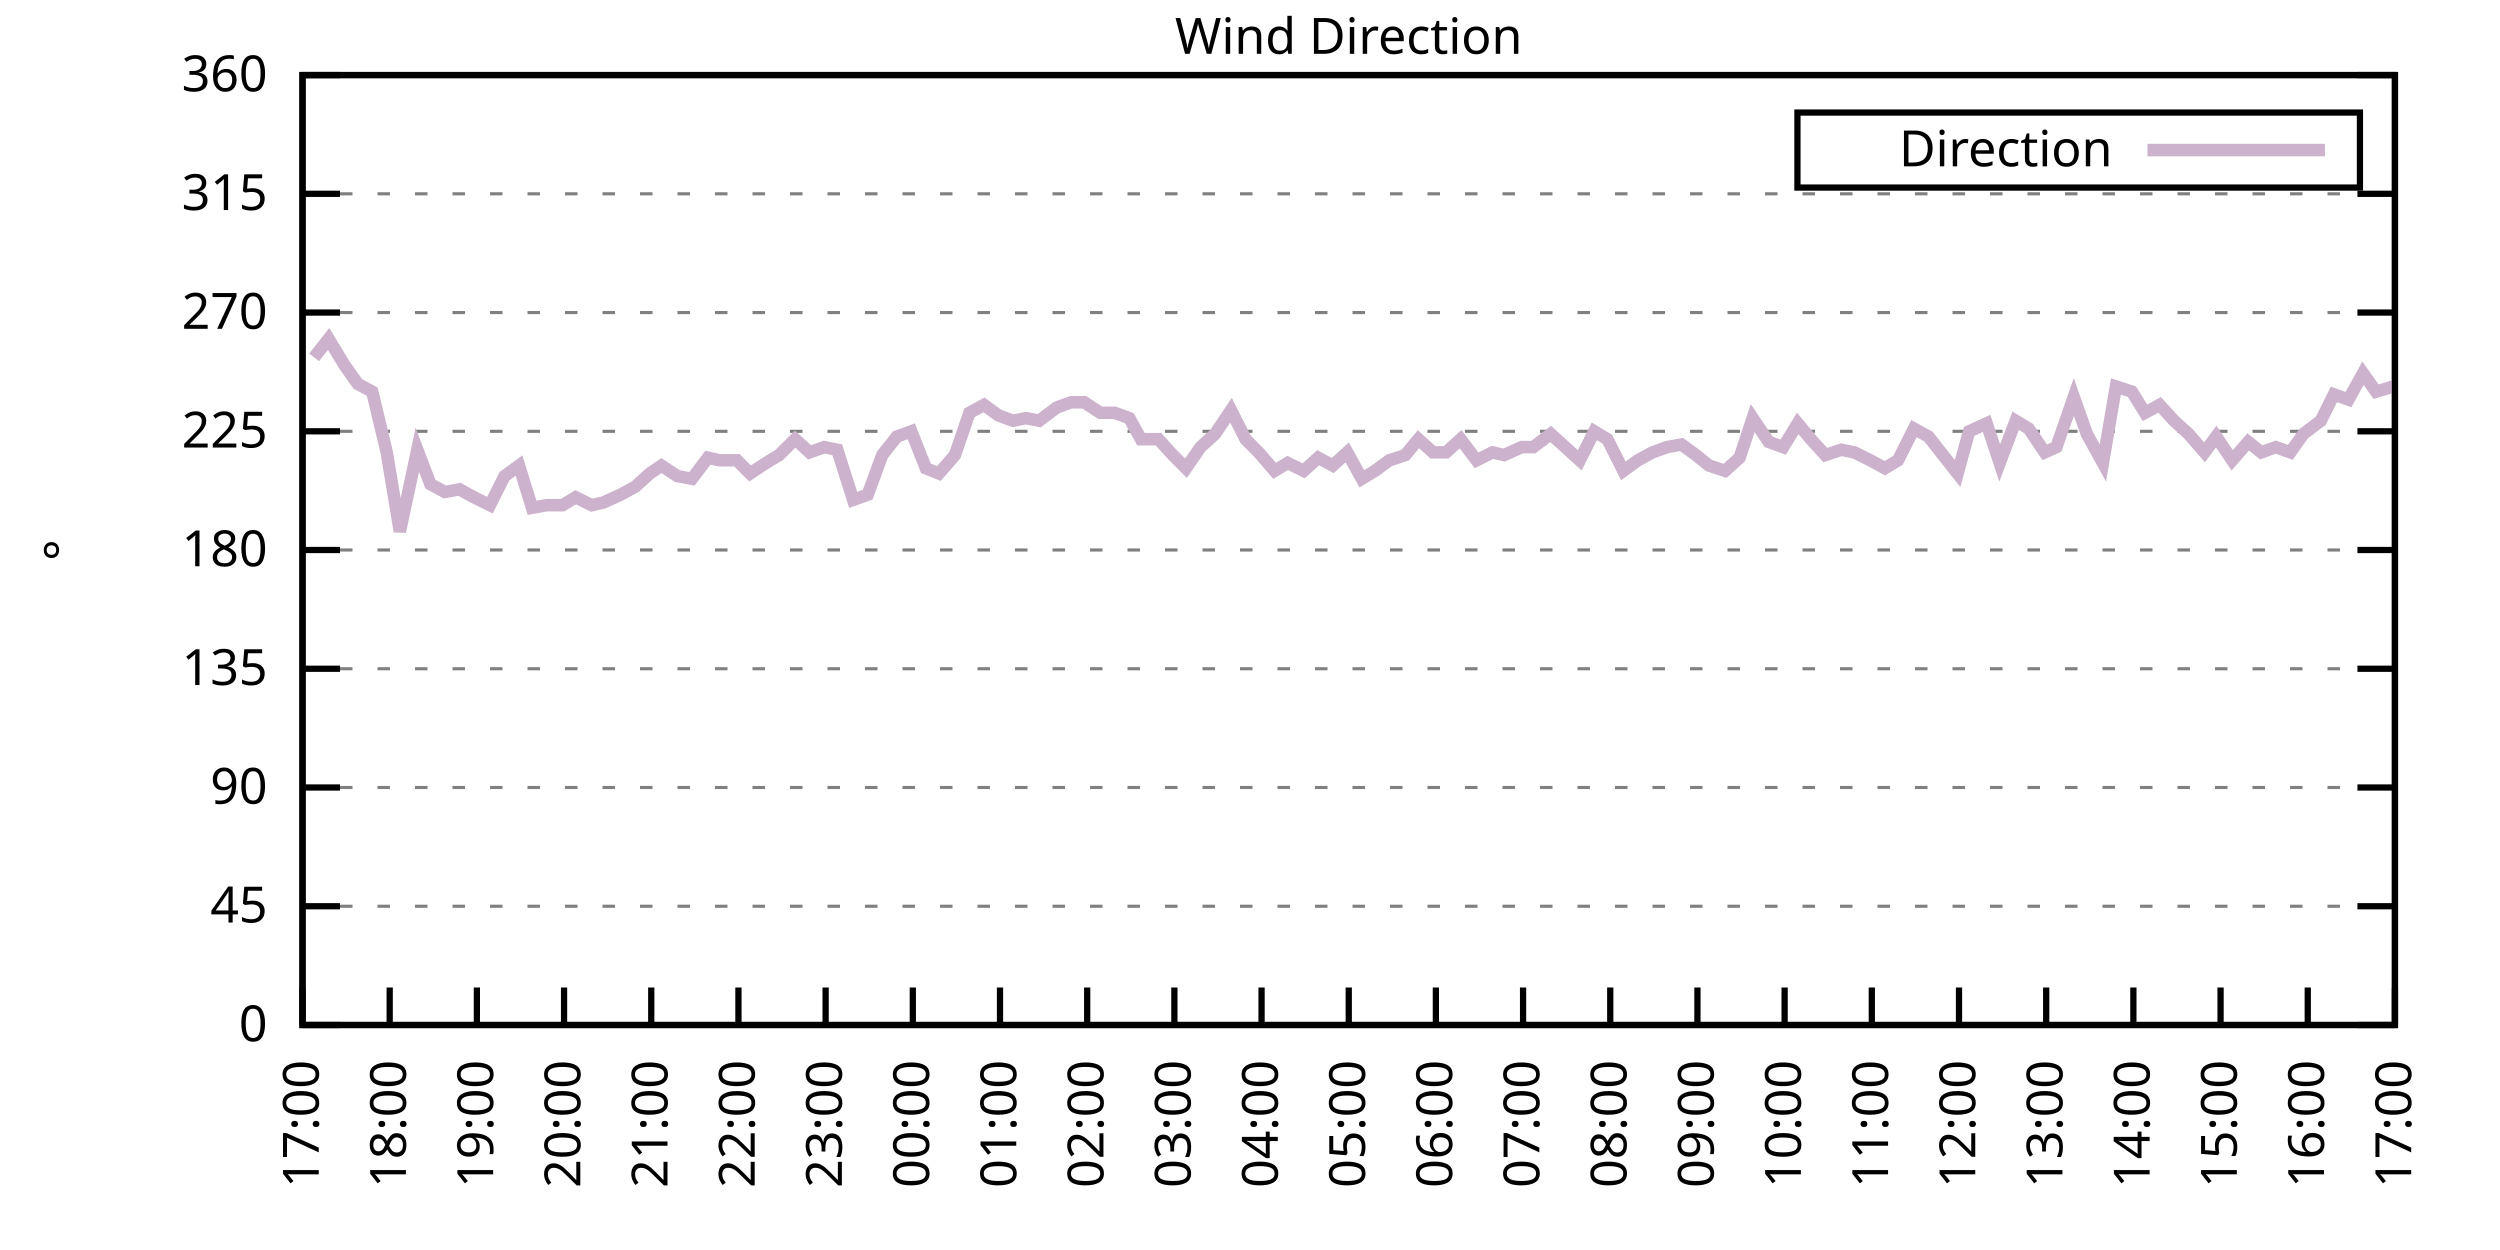
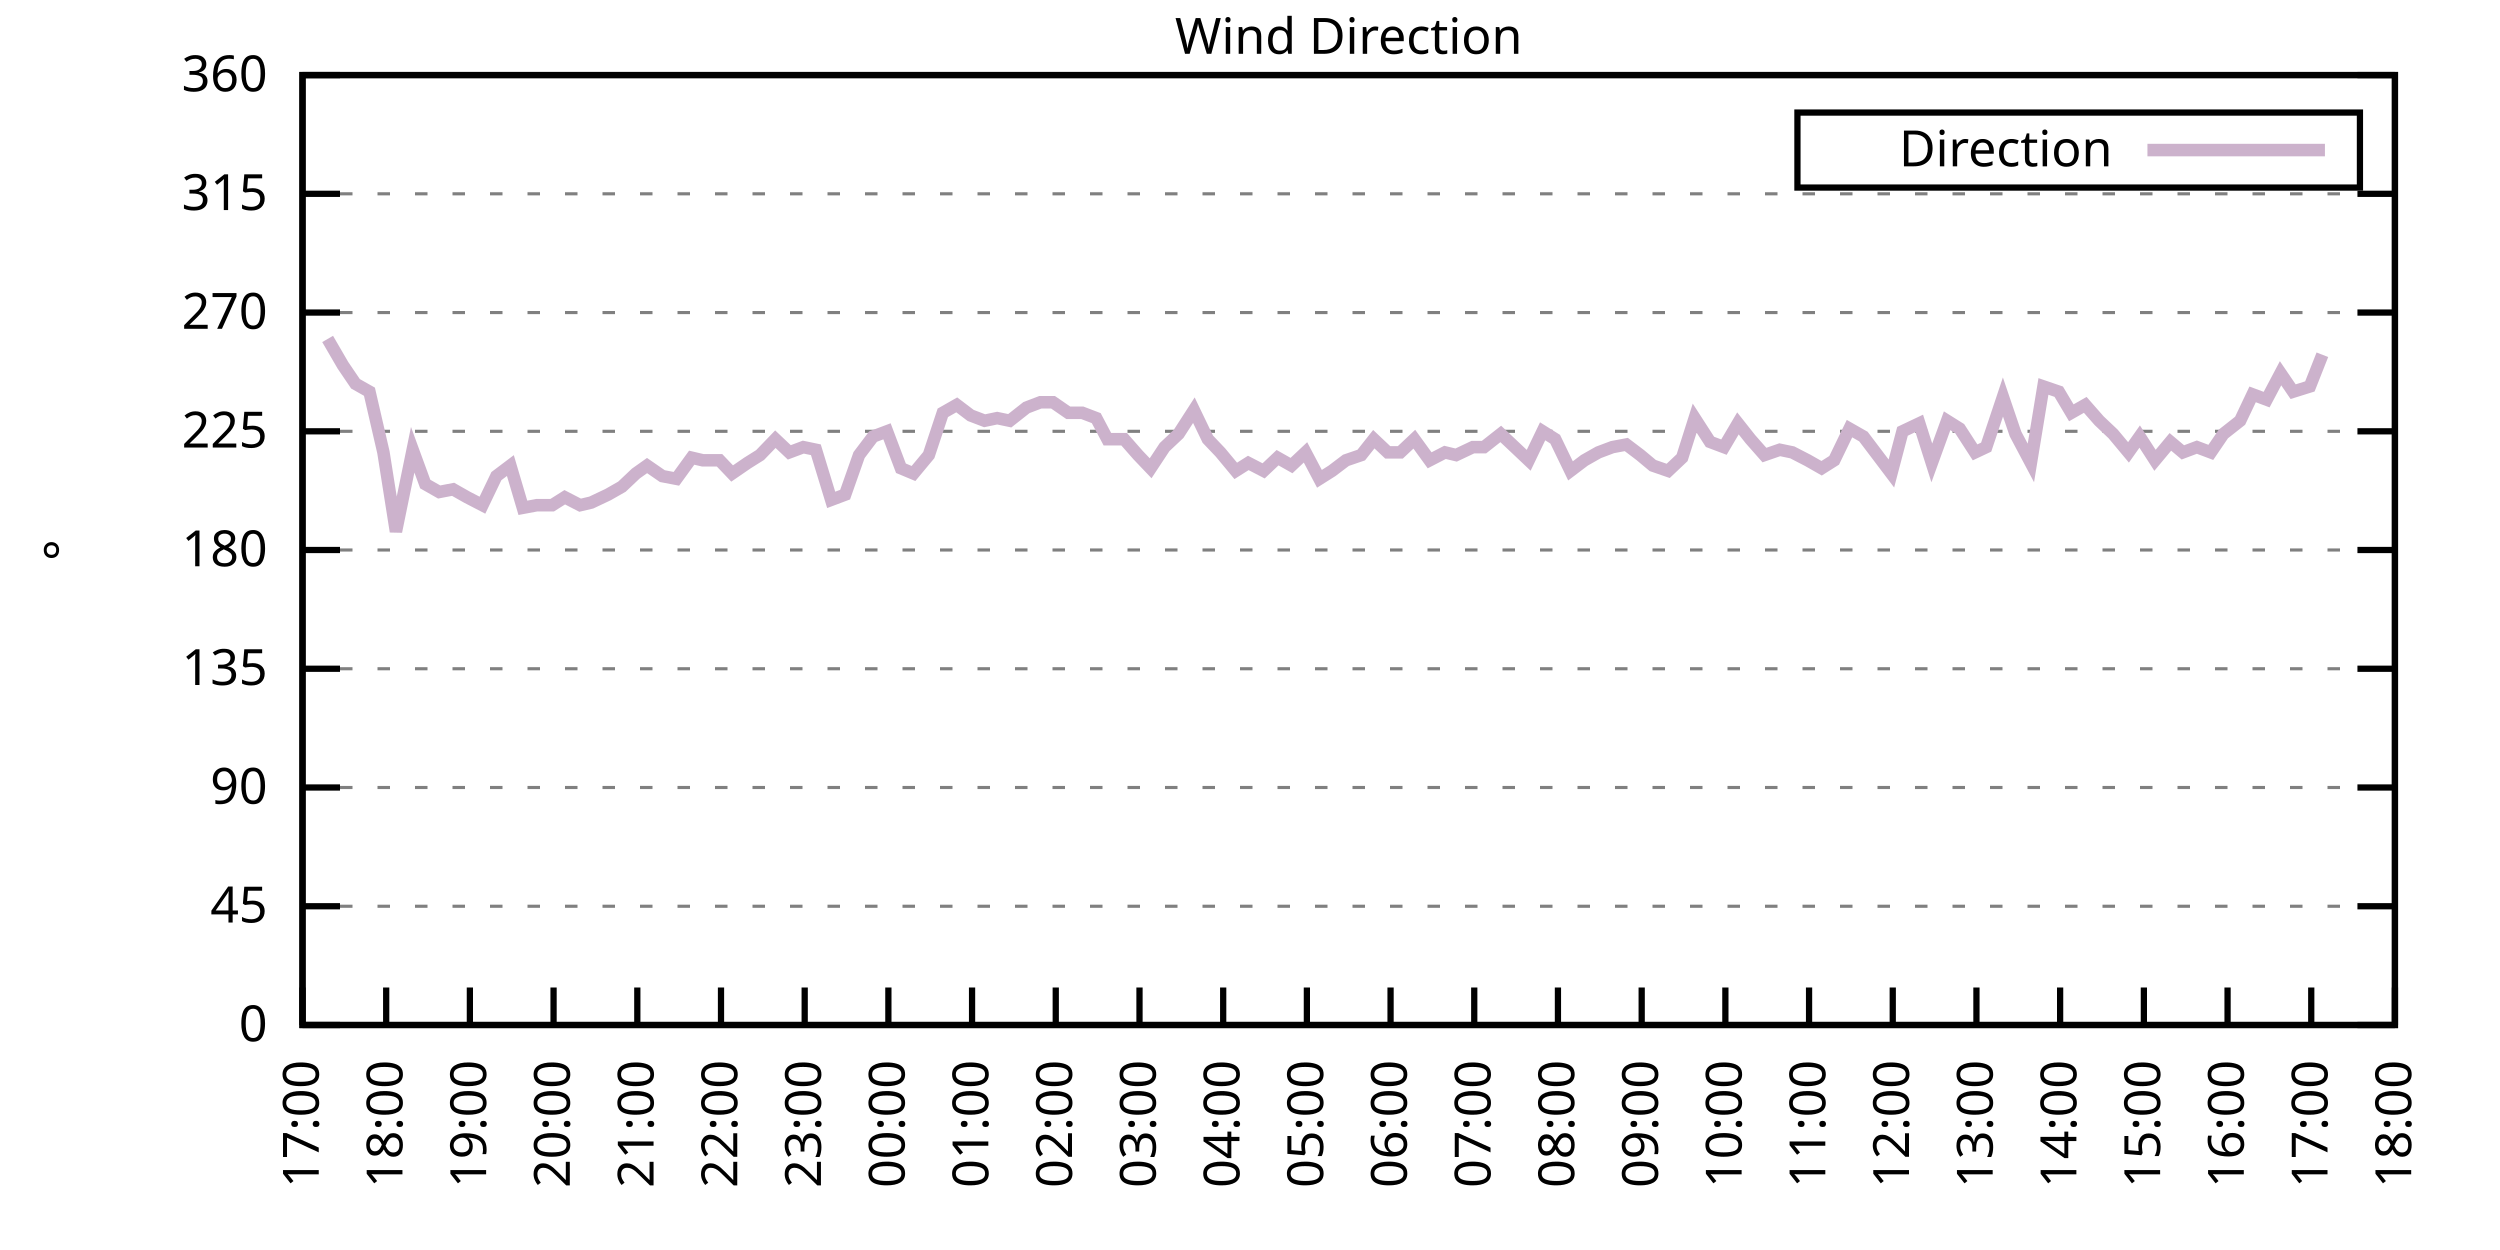
<svg xmlns="http://www.w3.org/2000/svg" xmlns:xlink="http://www.w3.org/1999/xlink" width="400" height="200" viewBox="0 0 400 200">
  <g id="gnuplot_canvas">
    <rect x="0" y="0" width="400" height="200" fill="none" />
    <defs>
      <circle id="gpDot" r="0.5" stroke-width="0.5" stroke="currentColor" />
      <path id="gpPt0" stroke-width="0.333" stroke="currentColor" d="M-1,0 h2 M0,-1 v2" />
      <path id="gpPt1" stroke-width="0.333" stroke="currentColor" d="M-1,-1 L1,1 M1,-1 L-1,1" />
      <path id="gpPt2" stroke-width="0.333" stroke="currentColor" d="M-1,0 L1,0 M0,-1 L0,1 M-1,-1 L1,1 M-1,1 L1,-1" />
      <rect id="gpPt3" stroke-width="0.333" stroke="currentColor" x="-1" y="-1" width="2" height="2" />
      <rect id="gpPt4" stroke-width="0.333" stroke="currentColor" fill="currentColor" x="-1" y="-1" width="2" height="2" />
      <circle id="gpPt5" stroke-width="0.333" stroke="currentColor" cx="0" cy="0" r="1" />
      <use xlink:href="#gpPt5" id="gpPt6" fill="currentColor" stroke="none" />
      <path id="gpPt7" stroke-width="0.333" stroke="currentColor" d="M0,-1.33 L-1.33,0.67 L1.33,0.67 z" />
      <use xlink:href="#gpPt7" id="gpPt8" fill="currentColor" stroke="none" />
      <use xlink:href="#gpPt7" id="gpPt9" stroke="currentColor" transform="rotate(180)" />
      <use xlink:href="#gpPt9" id="gpPt10" fill="currentColor" stroke="none" />
      <use xlink:href="#gpPt3" id="gpPt11" stroke="currentColor" transform="rotate(45)" />
      <use xlink:href="#gpPt11" id="gpPt12" fill="currentColor" stroke="none" />
      <path id="gpPt13" stroke-width="0.333" stroke="currentColor" d="M0,1.330 L1.265,0.411 L0.782,-1.067 L-0.782,-1.076 L-1.265,0.411 z" />
      <use xlink:href="#gpPt13" id="gpPt14" fill="currentColor" stroke="none" />
      <filter id="textbox" filterUnits="objectBoundingBox" x="0" y="0" height="1" width="1">
        <feFlood flood-color="white" flood-opacity="1" result="bgnd" />
        <feComposite in="SourceGraphic" in2="bgnd" operator="atop" />
      </filter>
      <filter id="greybox" filterUnits="objectBoundingBox" x="0" y="0" height="1" width="1">
        <feFlood flood-color="lightgrey" flood-opacity="1" result="grey" />
        <feComposite in="SourceGraphic" in2="grey" operator="atop" />
      </filter>
    </defs>
    <g fill="none" color="white" stroke="currentColor" stroke-width="1.00" stroke-linecap="butt" stroke-linejoin="miter">
</g>
    <g fill="none" color="black" stroke="currentColor" stroke-width="1.00" stroke-linecap="butt" stroke-linejoin="miter">
      <g stroke="none" shape-rendering="crispEdges">
        <polygon fill="rgb(255, 255, 255)" points="48.40,164.00 383.18,164.00 383.18,12.02 48.40,12.02 " />
      </g>
    </g>
    <g fill="none" color="black" stroke="currentColor" stroke-width="1.00" stroke-linecap="butt" stroke-linejoin="miter">
</g>
    <g fill="none" color="black" stroke="black" stroke-width="0.50" stroke-linecap="butt" stroke-linejoin="miter">
</g>
    <g fill="none" color="gray" stroke="currentColor" stroke-width="0.50" stroke-linecap="butt" stroke-linejoin="miter">
      <path stroke="gray" stroke-dasharray="2,4" class="gridline" d="M48.40,164.00 L383.19,164.00  " />
    </g>
    <g fill="none" color="gray" stroke="gray" stroke-width="1.00" stroke-linecap="butt" stroke-linejoin="miter">
</g>
    <g fill="none" color="black" stroke="currentColor" stroke-width="1.00" stroke-linecap="butt" stroke-linejoin="miter">
      <path stroke="black" d="M48.40,164.00 L54.40,164.00 M383.19,164.00 L377.19,164.00  " />
      <g transform="translate(42.80,166.60)" stroke="none" fill="black" font-family="Sans" font-size="8.00" text-anchor="end">
        <text>
          <tspan font-family="Sans"> 0</tspan>
        </text>
      </g>
    </g>
    <g fill="none" color="black" stroke="currentColor" stroke-width="1.00" stroke-linecap="butt" stroke-linejoin="miter">
</g>
    <g fill="none" color="black" stroke="black" stroke-width="0.50" stroke-linecap="butt" stroke-linejoin="miter">
</g>
    <g fill="none" color="gray" stroke="currentColor" stroke-width="0.50" stroke-linecap="butt" stroke-linejoin="miter">
      <path stroke="gray" stroke-dasharray="2,4" class="gridline" d="M48.40,145.00 L383.19,145.00  " />
    </g>
    <g fill="none" color="gray" stroke="gray" stroke-width="1.00" stroke-linecap="butt" stroke-linejoin="miter">
</g>
    <g fill="none" color="black" stroke="currentColor" stroke-width="1.00" stroke-linecap="butt" stroke-linejoin="miter">
      <path stroke="black" d="M48.40,145.00 L54.40,145.00 M383.19,145.00 L377.19,145.00  " />
      <g transform="translate(42.80,147.60)" stroke="none" fill="black" font-family="Sans" font-size="8.00" text-anchor="end">
        <text>
          <tspan font-family="Sans"> 45</tspan>
        </text>
      </g>
    </g>
    <g fill="none" color="black" stroke="currentColor" stroke-width="1.00" stroke-linecap="butt" stroke-linejoin="miter">
</g>
    <g fill="none" color="black" stroke="black" stroke-width="0.50" stroke-linecap="butt" stroke-linejoin="miter">
</g>
    <g fill="none" color="gray" stroke="currentColor" stroke-width="0.50" stroke-linecap="butt" stroke-linejoin="miter">
      <path stroke="gray" stroke-dasharray="2,4" class="gridline" d="M48.40,126.00 L383.19,126.00  " />
    </g>
    <g fill="none" color="gray" stroke="gray" stroke-width="1.00" stroke-linecap="butt" stroke-linejoin="miter">
</g>
    <g fill="none" color="black" stroke="currentColor" stroke-width="1.00" stroke-linecap="butt" stroke-linejoin="miter">
      <path stroke="black" d="M48.40,126.00 L54.40,126.00 M383.19,126.00 L377.19,126.00  " />
      <g transform="translate(42.80,128.60)" stroke="none" fill="black" font-family="Sans" font-size="8.00" text-anchor="end">
        <text>
          <tspan font-family="Sans"> 90</tspan>
        </text>
      </g>
    </g>
    <g fill="none" color="black" stroke="currentColor" stroke-width="1.00" stroke-linecap="butt" stroke-linejoin="miter">
</g>
    <g fill="none" color="black" stroke="black" stroke-width="0.50" stroke-linecap="butt" stroke-linejoin="miter">
</g>
    <g fill="none" color="gray" stroke="currentColor" stroke-width="0.50" stroke-linecap="butt" stroke-linejoin="miter">
      <path stroke="gray" stroke-dasharray="2,4" class="gridline" d="M48.40,107.00 L383.19,107.00  " />
    </g>
    <g fill="none" color="gray" stroke="gray" stroke-width="1.00" stroke-linecap="butt" stroke-linejoin="miter">
</g>
    <g fill="none" color="black" stroke="currentColor" stroke-width="1.00" stroke-linecap="butt" stroke-linejoin="miter">
      <path stroke="black" d="M48.40,107.00 L54.40,107.00 M383.19,107.00 L377.19,107.00  " />
      <g transform="translate(42.80,109.60)" stroke="none" fill="black" font-family="Sans" font-size="8.00" text-anchor="end">
        <text>
          <tspan font-family="Sans"> 135</tspan>
        </text>
      </g>
    </g>
    <g fill="none" color="black" stroke="currentColor" stroke-width="1.00" stroke-linecap="butt" stroke-linejoin="miter">
</g>
    <g fill="none" color="black" stroke="black" stroke-width="0.50" stroke-linecap="butt" stroke-linejoin="miter">
</g>
    <g fill="none" color="gray" stroke="currentColor" stroke-width="0.50" stroke-linecap="butt" stroke-linejoin="miter">
      <path stroke="gray" stroke-dasharray="2,4" class="gridline" d="M48.40,88.00 L383.19,88.00  " />
    </g>
    <g fill="none" color="gray" stroke="gray" stroke-width="1.00" stroke-linecap="butt" stroke-linejoin="miter">
</g>
    <g fill="none" color="black" stroke="currentColor" stroke-width="1.00" stroke-linecap="butt" stroke-linejoin="miter">
      <path stroke="black" d="M48.40,88.00 L54.40,88.00 M383.19,88.00 L377.19,88.00  " />
      <g transform="translate(42.80,90.60)" stroke="none" fill="black" font-family="Sans" font-size="8.00" text-anchor="end">
        <text>
          <tspan font-family="Sans"> 180</tspan>
        </text>
      </g>
    </g>
    <g fill="none" color="black" stroke="currentColor" stroke-width="1.00" stroke-linecap="butt" stroke-linejoin="miter">
</g>
    <g fill="none" color="black" stroke="black" stroke-width="0.50" stroke-linecap="butt" stroke-linejoin="miter">
</g>
    <g fill="none" color="gray" stroke="currentColor" stroke-width="0.50" stroke-linecap="butt" stroke-linejoin="miter">
      <path stroke="gray" stroke-dasharray="2,4" class="gridline" d="M48.40,69.01 L383.19,69.01  " />
    </g>
    <g fill="none" color="gray" stroke="gray" stroke-width="1.00" stroke-linecap="butt" stroke-linejoin="miter">
</g>
    <g fill="none" color="black" stroke="currentColor" stroke-width="1.00" stroke-linecap="butt" stroke-linejoin="miter">
      <path stroke="black" d="M48.40,69.01 L54.40,69.01 M383.19,69.01 L377.19,69.01  " />
      <g transform="translate(42.80,71.61)" stroke="none" fill="black" font-family="Sans" font-size="8.00" text-anchor="end">
        <text>
          <tspan font-family="Sans"> 225</tspan>
        </text>
      </g>
    </g>
    <g fill="none" color="black" stroke="currentColor" stroke-width="1.00" stroke-linecap="butt" stroke-linejoin="miter">
</g>
    <g fill="none" color="black" stroke="black" stroke-width="0.50" stroke-linecap="butt" stroke-linejoin="miter">
</g>
    <g fill="none" color="gray" stroke="currentColor" stroke-width="0.50" stroke-linecap="butt" stroke-linejoin="miter">
      <path stroke="gray" stroke-dasharray="2,4" class="gridline" d="M48.40,50.01 L383.19,50.01  " />
    </g>
    <g fill="none" color="gray" stroke="gray" stroke-width="1.00" stroke-linecap="butt" stroke-linejoin="miter">
</g>
    <g fill="none" color="black" stroke="currentColor" stroke-width="1.00" stroke-linecap="butt" stroke-linejoin="miter">
      <path stroke="black" d="M48.40,50.01 L54.40,50.01 M383.19,50.01 L377.19,50.01  " />
      <g transform="translate(42.80,52.61)" stroke="none" fill="black" font-family="Sans" font-size="8.00" text-anchor="end">
        <text>
          <tspan font-family="Sans"> 270</tspan>
        </text>
      </g>
    </g>
    <g fill="none" color="black" stroke="currentColor" stroke-width="1.00" stroke-linecap="butt" stroke-linejoin="miter">
</g>
    <g fill="none" color="black" stroke="black" stroke-width="0.50" stroke-linecap="butt" stroke-linejoin="miter">
</g>
    <g fill="none" color="gray" stroke="currentColor" stroke-width="0.50" stroke-linecap="butt" stroke-linejoin="miter">
      <path stroke="gray" stroke-dasharray="2,4" class="gridline" d="M48.40,31.01 L383.19,31.01  " />
    </g>
    <g fill="none" color="gray" stroke="gray" stroke-width="1.00" stroke-linecap="butt" stroke-linejoin="miter">
</g>
    <g fill="none" color="black" stroke="currentColor" stroke-width="1.00" stroke-linecap="butt" stroke-linejoin="miter">
      <path stroke="black" d="M48.40,31.01 L54.40,31.01 M383.19,31.01 L377.19,31.01  " />
      <g transform="translate(42.80,33.61)" stroke="none" fill="black" font-family="Sans" font-size="8.00" text-anchor="end">
        <text>
          <tspan font-family="Sans"> 315</tspan>
        </text>
      </g>
    </g>
    <g fill="none" color="black" stroke="currentColor" stroke-width="1.00" stroke-linecap="butt" stroke-linejoin="miter">
</g>
    <g fill="none" color="black" stroke="black" stroke-width="0.50" stroke-linecap="butt" stroke-linejoin="miter">
</g>
    <g fill="none" color="gray" stroke="currentColor" stroke-width="0.50" stroke-linecap="butt" stroke-linejoin="miter">
      <path stroke="gray" stroke-dasharray="2,4" class="gridline" d="M48.40,12.01 L383.19,12.01  " />
    </g>
    <g fill="none" color="gray" stroke="gray" stroke-width="1.00" stroke-linecap="butt" stroke-linejoin="miter">
</g>
    <g fill="none" color="black" stroke="currentColor" stroke-width="1.00" stroke-linecap="butt" stroke-linejoin="miter">
      <path stroke="black" d="M48.40,12.01 L54.40,12.01 M383.19,12.01 L377.19,12.01  " />
      <g transform="translate(42.80,14.61)" stroke="none" fill="black" font-family="Sans" font-size="8.00" text-anchor="end">
        <text>
          <tspan font-family="Sans"> 360</tspan>
        </text>
      </g>
    </g>
    <g fill="none" color="black" stroke="currentColor" stroke-width="1.00" stroke-linecap="butt" stroke-linejoin="miter">
      <path stroke="black" d="M48.40,164.00 L48.40,158.00  " />
      <g transform="translate(51.00,169.60) rotate(270.00)" stroke="none" fill="black" font-family="Sans" font-size="8.00" text-anchor="end">
        <text>
          <tspan font-family="Sans">17:00</tspan>
        </text>
      </g>
    </g>
    <g fill="none" color="black" stroke="currentColor" stroke-width="1.00" stroke-linecap="butt" stroke-linejoin="miter">
-       <path stroke="black" d="M62.35,164.00 L62.35,158.00  " />
-       <g transform="translate(64.95,169.60) rotate(270.00)" stroke="none" fill="black" font-family="Sans" font-size="8.00" text-anchor="end">
+       <path stroke="black" d="M61.79,164.00 L61.79,158.00  " />
+       <g transform="translate(64.39,169.60) rotate(270.00)" stroke="none" fill="black" font-family="Sans" font-size="8.00" text-anchor="end">
        <text>
          <tspan font-family="Sans">18:00</tspan>
        </text>
      </g>
    </g>
    <g fill="none" color="black" stroke="currentColor" stroke-width="1.00" stroke-linecap="butt" stroke-linejoin="miter">
-       <path stroke="black" d="M76.30,164.00 L76.30,158.00  " />
-       <g transform="translate(78.90,169.60) rotate(270.00)" stroke="none" fill="black" font-family="Sans" font-size="8.00" text-anchor="end">
+       <path stroke="black" d="M75.18,164.00 L75.18,158.00  " />
+       <g transform="translate(77.78,169.60) rotate(270.00)" stroke="none" fill="black" font-family="Sans" font-size="8.00" text-anchor="end">
        <text>
          <tspan font-family="Sans">19:00</tspan>
        </text>
      </g>
    </g>
    <g fill="none" color="black" stroke="currentColor" stroke-width="1.00" stroke-linecap="butt" stroke-linejoin="miter">
-       <path stroke="black" d="M90.25,164.00 L90.25,158.00  " />
-       <g transform="translate(92.85,169.60) rotate(270.00)" stroke="none" fill="black" font-family="Sans" font-size="8.00" text-anchor="end">
+       <path stroke="black" d="M88.57,164.00 L88.57,158.00  " />
+       <g transform="translate(91.17,169.60) rotate(270.00)" stroke="none" fill="black" font-family="Sans" font-size="8.00" text-anchor="end">
        <text>
          <tspan font-family="Sans">20:00</tspan>
        </text>
      </g>
    </g>
    <g fill="none" color="black" stroke="currentColor" stroke-width="1.00" stroke-linecap="butt" stroke-linejoin="miter">
-       <path stroke="black" d="M104.20,164.00 L104.20,158.00  " />
-       <g transform="translate(106.80,169.60) rotate(270.00)" stroke="none" fill="black" font-family="Sans" font-size="8.00" text-anchor="end">
+       <path stroke="black" d="M101.97,164.00 L101.97,158.00  " />
+       <g transform="translate(104.57,169.60) rotate(270.00)" stroke="none" fill="black" font-family="Sans" font-size="8.00" text-anchor="end">
        <text>
          <tspan font-family="Sans">21:00</tspan>
        </text>
      </g>
    </g>
    <g fill="none" color="black" stroke="currentColor" stroke-width="1.00" stroke-linecap="butt" stroke-linejoin="miter">
-       <path stroke="black" d="M118.15,164.00 L118.15,158.00  " />
-       <g transform="translate(120.75,169.60) rotate(270.00)" stroke="none" fill="black" font-family="Sans" font-size="8.00" text-anchor="end">
+       <path stroke="black" d="M115.36,164.00 L115.36,158.00  " />
+       <g transform="translate(117.96,169.60) rotate(270.00)" stroke="none" fill="black" font-family="Sans" font-size="8.00" text-anchor="end">
        <text>
          <tspan font-family="Sans">22:00</tspan>
        </text>
      </g>
    </g>
    <g fill="none" color="black" stroke="currentColor" stroke-width="1.00" stroke-linecap="butt" stroke-linejoin="miter">
-       <path stroke="black" d="M132.10,164.00 L132.10,158.00  " />
-       <g transform="translate(134.70,169.60) rotate(270.00)" stroke="none" fill="black" font-family="Sans" font-size="8.00" text-anchor="end">
+       <path stroke="black" d="M128.75,164.00 L128.75,158.00  " />
+       <g transform="translate(131.35,169.60) rotate(270.00)" stroke="none" fill="black" font-family="Sans" font-size="8.00" text-anchor="end">
        <text>
          <tspan font-family="Sans">23:00</tspan>
        </text>
      </g>
    </g>
    <g fill="none" color="black" stroke="currentColor" stroke-width="1.00" stroke-linecap="butt" stroke-linejoin="miter">
-       <path stroke="black" d="M146.05,164.00 L146.05,158.00  " />
-       <g transform="translate(148.65,169.60) rotate(270.00)" stroke="none" fill="black" font-family="Sans" font-size="8.00" text-anchor="end">
+       <path stroke="black" d="M142.14,164.00 L142.14,158.00  " />
+       <g transform="translate(144.74,169.60) rotate(270.00)" stroke="none" fill="black" font-family="Sans" font-size="8.00" text-anchor="end">
        <text>
          <tspan font-family="Sans">00:00</tspan>
        </text>
      </g>
    </g>
    <g fill="none" color="black" stroke="currentColor" stroke-width="1.00" stroke-linecap="butt" stroke-linejoin="miter">
-       <path stroke="black" d="M160.00,164.00 L160.00,158.00  " />
-       <g transform="translate(162.60,169.60) rotate(270.00)" stroke="none" fill="black" font-family="Sans" font-size="8.00" text-anchor="end">
+       <path stroke="black" d="M155.53,164.00 L155.53,158.00  " />
+       <g transform="translate(158.13,169.60) rotate(270.00)" stroke="none" fill="black" font-family="Sans" font-size="8.00" text-anchor="end">
        <text>
          <tspan font-family="Sans">01:00</tspan>
        </text>
      </g>
    </g>
    <g fill="none" color="black" stroke="currentColor" stroke-width="1.00" stroke-linecap="butt" stroke-linejoin="miter">
-       <path stroke="black" d="M173.95,164.00 L173.95,158.00  " />
-       <g transform="translate(176.55,169.60) rotate(270.00)" stroke="none" fill="black" font-family="Sans" font-size="8.00" text-anchor="end">
+       <path stroke="black" d="M168.92,164.00 L168.92,158.00  " />
+       <g transform="translate(171.52,169.60) rotate(270.00)" stroke="none" fill="black" font-family="Sans" font-size="8.00" text-anchor="end">
        <text>
          <tspan font-family="Sans">02:00</tspan>
        </text>
      </g>
    </g>
    <g fill="none" color="black" stroke="currentColor" stroke-width="1.00" stroke-linecap="butt" stroke-linejoin="miter">
-       <path stroke="black" d="M187.90,164.00 L187.90,158.00  " />
-       <g transform="translate(190.50,169.60) rotate(270.00)" stroke="none" fill="black" font-family="Sans" font-size="8.00" text-anchor="end">
+       <path stroke="black" d="M182.32,164.00 L182.32,158.00  " />
+       <g transform="translate(184.92,169.60) rotate(270.00)" stroke="none" fill="black" font-family="Sans" font-size="8.00" text-anchor="end">
        <text>
          <tspan font-family="Sans">03:00</tspan>
        </text>
      </g>
    </g>
    <g fill="none" color="black" stroke="currentColor" stroke-width="1.00" stroke-linecap="butt" stroke-linejoin="miter">
-       <path stroke="black" d="M201.85,164.00 L201.85,158.00  " />
-       <g transform="translate(204.45,169.60) rotate(270.00)" stroke="none" fill="black" font-family="Sans" font-size="8.00" text-anchor="end">
+       <path stroke="black" d="M195.71,164.00 L195.71,158.00  " />
+       <g transform="translate(198.31,169.60) rotate(270.00)" stroke="none" fill="black" font-family="Sans" font-size="8.00" text-anchor="end">
        <text>
          <tspan font-family="Sans">04:00</tspan>
        </text>
      </g>
    </g>
    <g fill="none" color="black" stroke="currentColor" stroke-width="1.00" stroke-linecap="butt" stroke-linejoin="miter">
-       <path stroke="black" d="M215.80,164.00 L215.80,158.00  " />
-       <g transform="translate(218.40,169.60) rotate(270.00)" stroke="none" fill="black" font-family="Sans" font-size="8.00" text-anchor="end">
+       <path stroke="black" d="M209.10,164.00 L209.10,158.00  " />
+       <g transform="translate(211.70,169.60) rotate(270.00)" stroke="none" fill="black" font-family="Sans" font-size="8.00" text-anchor="end">
        <text>
          <tspan font-family="Sans">05:00</tspan>
        </text>
      </g>
    </g>
    <g fill="none" color="black" stroke="currentColor" stroke-width="1.00" stroke-linecap="butt" stroke-linejoin="miter">
-       <path stroke="black" d="M229.74,164.00 L229.74,158.00  " />
-       <g transform="translate(232.34,169.60) rotate(270.00)" stroke="none" fill="black" font-family="Sans" font-size="8.00" text-anchor="end">
+       <path stroke="black" d="M222.49,164.00 L222.49,158.00  " />
+       <g transform="translate(225.09,169.60) rotate(270.00)" stroke="none" fill="black" font-family="Sans" font-size="8.00" text-anchor="end">
        <text>
          <tspan font-family="Sans">06:00</tspan>
        </text>
      </g>
    </g>
    <g fill="none" color="black" stroke="currentColor" stroke-width="1.00" stroke-linecap="butt" stroke-linejoin="miter">
-       <path stroke="black" d="M243.69,164.00 L243.69,158.00  " />
-       <g transform="translate(246.29,169.60) rotate(270.00)" stroke="none" fill="black" font-family="Sans" font-size="8.00" text-anchor="end">
+       <path stroke="black" d="M235.88,164.00 L235.88,158.00  " />
+       <g transform="translate(238.48,169.60) rotate(270.00)" stroke="none" fill="black" font-family="Sans" font-size="8.00" text-anchor="end">
        <text>
          <tspan font-family="Sans">07:00</tspan>
        </text>
      </g>
    </g>
    <g fill="none" color="black" stroke="currentColor" stroke-width="1.00" stroke-linecap="butt" stroke-linejoin="miter">
-       <path stroke="black" d="M257.64,164.00 L257.64,158.00  " />
-       <g transform="translate(260.24,169.60) rotate(270.00)" stroke="none" fill="black" font-family="Sans" font-size="8.00" text-anchor="end">
+       <path stroke="black" d="M249.27,164.00 L249.27,158.00  " />
+       <g transform="translate(251.87,169.60) rotate(270.00)" stroke="none" fill="black" font-family="Sans" font-size="8.00" text-anchor="end">
        <text>
          <tspan font-family="Sans">08:00</tspan>
        </text>
      </g>
    </g>
    <g fill="none" color="black" stroke="currentColor" stroke-width="1.00" stroke-linecap="butt" stroke-linejoin="miter">
-       <path stroke="black" d="M271.59,164.00 L271.59,158.00  " />
-       <g transform="translate(274.19,169.60) rotate(270.00)" stroke="none" fill="black" font-family="Sans" font-size="8.00" text-anchor="end">
+       <path stroke="black" d="M262.67,164.00 L262.67,158.00  " />
+       <g transform="translate(265.27,169.60) rotate(270.00)" stroke="none" fill="black" font-family="Sans" font-size="8.00" text-anchor="end">
        <text>
          <tspan font-family="Sans">09:00</tspan>
        </text>
      </g>
    </g>
    <g fill="none" color="black" stroke="currentColor" stroke-width="1.00" stroke-linecap="butt" stroke-linejoin="miter">
-       <path stroke="black" d="M285.54,164.00 L285.54,158.00  " />
-       <g transform="translate(288.14,169.60) rotate(270.00)" stroke="none" fill="black" font-family="Sans" font-size="8.00" text-anchor="end">
+       <path stroke="black" d="M276.06,164.00 L276.06,158.00  " />
+       <g transform="translate(278.66,169.60) rotate(270.00)" stroke="none" fill="black" font-family="Sans" font-size="8.00" text-anchor="end">
        <text>
          <tspan font-family="Sans">10:00</tspan>
        </text>
      </g>
    </g>
    <g fill="none" color="black" stroke="currentColor" stroke-width="1.00" stroke-linecap="butt" stroke-linejoin="miter">
-       <path stroke="black" d="M299.49,164.00 L299.49,158.00  " />
-       <g transform="translate(302.09,169.60) rotate(270.00)" stroke="none" fill="black" font-family="Sans" font-size="8.00" text-anchor="end">
+       <path stroke="black" d="M289.45,164.00 L289.45,158.00  " />
+       <g transform="translate(292.05,169.60) rotate(270.00)" stroke="none" fill="black" font-family="Sans" font-size="8.00" text-anchor="end">
        <text>
          <tspan font-family="Sans">11:00</tspan>
        </text>
      </g>
    </g>
    <g fill="none" color="black" stroke="currentColor" stroke-width="1.00" stroke-linecap="butt" stroke-linejoin="miter">
-       <path stroke="black" d="M313.44,164.00 L313.44,158.00  " />
-       <g transform="translate(316.04,169.60) rotate(270.00)" stroke="none" fill="black" font-family="Sans" font-size="8.00" text-anchor="end">
+       <path stroke="black" d="M302.84,164.00 L302.84,158.00  " />
+       <g transform="translate(305.44,169.60) rotate(270.00)" stroke="none" fill="black" font-family="Sans" font-size="8.00" text-anchor="end">
        <text>
          <tspan font-family="Sans">12:00</tspan>
        </text>
      </g>
    </g>
    <g fill="none" color="black" stroke="currentColor" stroke-width="1.00" stroke-linecap="butt" stroke-linejoin="miter">
-       <path stroke="black" d="M327.39,164.00 L327.39,158.00  " />
-       <g transform="translate(329.99,169.60) rotate(270.00)" stroke="none" fill="black" font-family="Sans" font-size="8.00" text-anchor="end">
+       <path stroke="black" d="M316.23,164.00 L316.23,158.00  " />
+       <g transform="translate(318.83,169.60) rotate(270.00)" stroke="none" fill="black" font-family="Sans" font-size="8.00" text-anchor="end">
        <text>
          <tspan font-family="Sans">13:00</tspan>
        </text>
      </g>
    </g>
    <g fill="none" color="black" stroke="currentColor" stroke-width="1.00" stroke-linecap="butt" stroke-linejoin="miter">
-       <path stroke="black" d="M341.34,164.00 L341.34,158.00  " />
-       <g transform="translate(343.94,169.60) rotate(270.00)" stroke="none" fill="black" font-family="Sans" font-size="8.00" text-anchor="end">
+       <path stroke="black" d="M329.62,164.00 L329.62,158.00  " />
+       <g transform="translate(332.22,169.60) rotate(270.00)" stroke="none" fill="black" font-family="Sans" font-size="8.00" text-anchor="end">
        <text>
          <tspan font-family="Sans">14:00</tspan>
        </text>
      </g>
    </g>
    <g fill="none" color="black" stroke="currentColor" stroke-width="1.00" stroke-linecap="butt" stroke-linejoin="miter">
-       <path stroke="black" d="M355.29,164.00 L355.29,158.00  " />
-       <g transform="translate(357.89,169.60) rotate(270.00)" stroke="none" fill="black" font-family="Sans" font-size="8.00" text-anchor="end">
+       <path stroke="black" d="M343.02,164.00 L343.02,158.00  " />
+       <g transform="translate(345.62,169.60) rotate(270.00)" stroke="none" fill="black" font-family="Sans" font-size="8.00" text-anchor="end">
        <text>
          <tspan font-family="Sans">15:00</tspan>
        </text>
      </g>
    </g>
    <g fill="none" color="black" stroke="currentColor" stroke-width="1.00" stroke-linecap="butt" stroke-linejoin="miter">
-       <path stroke="black" d="M369.24,164.00 L369.24,158.00  " />
-       <g transform="translate(371.84,169.60) rotate(270.00)" stroke="none" fill="black" font-family="Sans" font-size="8.00" text-anchor="end">
+       <path stroke="black" d="M356.41,164.00 L356.41,158.00  " />
+       <g transform="translate(359.01,169.60) rotate(270.00)" stroke="none" fill="black" font-family="Sans" font-size="8.00" text-anchor="end">
        <text>
          <tspan font-family="Sans">16:00</tspan>
+         </text>
+       </g>
+     </g>
+     <g fill="none" color="black" stroke="currentColor" stroke-width="1.00" stroke-linecap="butt" stroke-linejoin="miter">
+       <path stroke="black" d="M369.80,164.00 L369.80,158.00  " />
+       <g transform="translate(372.40,169.60) rotate(270.00)" stroke="none" fill="black" font-family="Sans" font-size="8.00" text-anchor="end">
+         <text>
+           <tspan font-family="Sans">17:00</tspan>
        </text>
      </g>
    </g>
    <g fill="none" color="black" stroke="currentColor" stroke-width="1.00" stroke-linecap="butt" stroke-linejoin="miter">
      <path stroke="black" d="M383.19,164.00 L383.19,158.00  " />
      <g transform="translate(385.79,169.60) rotate(270.00)" stroke="none" fill="black" font-family="Sans" font-size="8.00" text-anchor="end">
        <text>
-           <tspan font-family="Sans">17:00</tspan>
+           <tspan font-family="Sans">18:00</tspan>
        </text>
      </g>
    </g>
    <g fill="none" color="black" stroke="currentColor" stroke-width="1.00" stroke-linecap="butt" stroke-linejoin="miter">
</g>
    <g fill="none" color="black" stroke="currentColor" stroke-width="1.00" stroke-linecap="butt" stroke-linejoin="miter">
      <path stroke="black" d="M48.40,12.01 L48.40,164.00 L383.19,164.00 L383.19,12.01 L48.40,12.01 Z  " />
    </g>
    <g fill="none" color="black" stroke="currentColor" stroke-width="1.00" stroke-linecap="butt" stroke-linejoin="miter">
</g>
    <g fill="none" color="black" stroke="currentColor" stroke-width="1.00" stroke-linecap="butt" stroke-linejoin="miter">
      <path stroke="black" d="M287.59,30.01 L287.59,18.01 L377.59,18.01 L377.59,30.01 L287.59,30.01 Z  " />
    </g>
    <g id="Wind_direction_plot_1">
      <g fill="none" color="white" stroke="black" stroke-width="2.00" stroke-linecap="butt" stroke-linejoin="miter">
</g>
      <g fill="none" color="black" stroke="currentColor" stroke-width="2.00" stroke-linecap="butt" stroke-linejoin="miter">
        <g transform="translate(337.99,26.61)" stroke="none" fill="black" font-family="Sans" font-size="8.00" text-anchor="end">
          <text>
            <tspan font-family="Sans">Direction</tspan>
          </text>
        </g>
      </g>
      <g fill="none" color="black" stroke="currentColor" stroke-width="2.00" stroke-linecap="butt" stroke-linejoin="miter">
-         <path stroke="rgb(204, 178, 204)" d="M343.59,24.01 L371.99,24.01 M50.26,57.18 L52.58,54.23 L55.14,58.45 L57.23,61.41 L59.56,62.67 L61.88,72.38   L63.98,85.05 L66.77,71.96 L68.86,77.45 L71.18,78.72 L73.51,78.29 L75.83,79.56 L78.39,80.83 L80.72,76.18   L83.04,74.49 L85.13,81.25 L87.46,80.83 L90.02,80.83 L92.11,79.56 L94.67,80.83 L96.53,80.41 L99.32,79.14   L101.64,77.87 L103.97,75.76 L105.83,74.49 L108.38,76.18 L110.71,76.61 L113.27,73.23 L115.13,73.65 L117.92,73.65   L120.01,75.76 L122.57,74.07 L124.66,72.81 L127.22,70.27 L129.54,72.38 L131.87,71.54 L133.96,71.96 L136.51,79.98   L138.84,79.14 L141.16,72.81 L143.49,69.85 L145.81,69.01 L148.14,74.92 L150.23,75.76 L152.79,72.81 L155.11,66.05   L157.44,64.78 L159.76,66.47 L162.09,67.32 L164.18,66.90 L166.27,67.32 L169.06,65.21 L171.39,64.36 L173.48,64.36   L176.04,66.05 L178.36,66.05 L180.69,66.90 L182.55,70.27 L185.34,70.27 L187.66,72.81 L189.76,74.92 L192.08,71.54   L194.41,69.43 L196.96,65.63 L199.29,70.27 L201.38,72.38 L203.94,75.34 L206.03,74.07 L208.59,75.34 L210.91,73.23   L213.24,74.49 L215.56,72.38 L217.89,76.61 L219.98,75.34 L222.30,73.65 L224.86,72.81 L226.95,70.27 L229.28,72.38   L231.37,72.38 L233.70,70.27 L236.25,73.65 L238.81,72.38 L240.67,72.81 L243.46,71.54 L245.32,71.54 L248.11,69.43   L250.44,71.54 L252.76,73.65 L255.09,69.01 L257.18,70.27 L259.74,75.34 L262.06,73.65 L264.39,72.38 L266.71,71.54   L269.04,71.12 L271.36,72.81 L273.45,74.49 L276.01,75.34 L278.34,73.23 L280.43,66.90 L282.99,70.70 L285.31,71.54   L287.64,67.74 L289.73,70.27 L292.05,72.81 L294.61,71.96 L296.70,72.38 L299.26,73.65 L301.58,74.92 L303.68,73.65   L306.23,68.58 L308.56,69.85 L310.88,72.81 L313.21,75.76 L315.07,69.01 L317.86,67.74 L319.95,74.07 L322.51,67.32   L324.60,68.58 L327.16,72.38 L329.02,71.54 L331.81,63.52 L333.90,69.43 L336.46,74.07 L338.55,61.83 L341.11,62.67   L343.20,66.05 L345.53,64.78 L347.85,67.32 L350.18,69.43 L352.73,72.38 L354.59,69.85 L357.15,73.65 L359.71,70.70   L361.80,72.38 L364.13,71.54 L366.45,72.38 L368.54,69.43 L371.33,67.32 L373.43,63.10 L375.75,63.94 L378.08,59.72   L380.17,62.67 L382.96,61.83  " />
+         <path stroke="rgb(204, 178, 204)" d="M343.59,24.01 L371.99,24.01 M52.42,54.23 L54.87,58.45 L56.88,61.41 L59.11,62.67 L61.35,72.38 L63.35,85.05   L66.03,71.96 L68.04,77.45 L70.27,78.72 L72.50,78.29 L74.74,79.56 L77.19,80.83 L79.42,76.18 L81.66,74.49   L83.66,81.25 L85.90,80.83 L88.35,80.83 L90.36,79.56 L92.82,80.83 L94.60,80.41 L97.28,79.14 L99.51,77.87   L101.74,75.76 L103.53,74.49 L105.98,76.18 L108.22,76.61 L110.67,73.23 L112.46,73.65 L115.13,73.65 L117.14,75.76   L119.60,74.07 L121.61,72.81 L124.06,70.27 L126.29,72.38 L128.53,71.54 L130.54,71.96 L132.99,79.98 L135.22,79.14   L137.45,72.81 L139.69,69.85 L141.92,69.01 L144.15,74.92 L146.16,75.76 L148.61,72.81 L150.85,66.05 L153.08,64.78   L155.31,66.47 L157.54,67.32 L159.55,66.90 L161.56,67.32 L164.24,65.21 L166.47,64.36 L168.48,64.36 L170.93,66.05   L173.17,66.05 L175.40,66.90 L177.18,70.27 L179.86,70.27 L182.09,72.81 L184.10,74.92 L186.33,71.54 L188.57,69.43   L191.02,65.63 L193.25,70.27 L195.26,72.38 L197.72,75.34 L199.73,74.07 L202.18,75.34 L204.41,73.23 L206.64,74.49   L208.88,72.38 L211.11,76.61 L213.12,75.34 L215.35,73.65 L217.80,72.81 L219.81,70.27 L222.04,72.38 L224.05,72.38   L226.29,70.27 L228.74,73.65 L231.20,72.38 L232.98,72.81 L235.66,71.54 L237.44,71.54 L240.12,69.43 L242.36,71.54   L244.59,73.65 L246.82,69.01 L248.83,70.27 L251.28,75.34 L253.51,73.65 L255.75,72.38 L257.98,71.54 L260.21,71.12   L262.44,72.81 L264.45,74.49 L266.91,75.34 L269.14,73.23 L271.15,66.90 L273.60,70.70 L275.83,71.54 L278.07,67.74   L280.07,70.27 L282.31,72.81 L284.76,71.96 L286.77,72.38 L289.23,73.65 L291.46,74.92 L293.47,73.65 L295.92,68.58   L298.15,69.85 L300.39,72.81 L302.62,75.76 L304.40,69.01 L307.08,67.74 L309.09,74.07 L311.54,67.32 L313.55,68.58   L316.01,72.38 L317.79,71.54 L320.47,63.52 L322.48,69.43 L324.94,74.07 L326.95,61.83 L329.40,62.67 L331.41,66.05   L333.64,64.78 L335.87,67.32 L338.10,69.43 L340.56,72.38 L342.35,69.85 L344.80,73.65 L347.26,70.70 L349.26,72.38   L351.50,71.54 L353.73,72.38 L355.74,69.43 L358.42,67.32 L360.42,63.10 L362.66,63.94 L364.89,59.72 L366.90,62.67   L369.58,61.83 L371.58,56.76  " />
      </g>
    </g>
    <g fill="none" color="black" stroke="currentColor" stroke-width="2.00" stroke-linecap="butt" stroke-linejoin="miter">
</g>
    <g fill="none" color="black" stroke="black" stroke-width="1.00" stroke-linecap="butt" stroke-linejoin="miter">
</g>
    <g fill="none" color="black" stroke="currentColor" stroke-width="1.00" stroke-linecap="butt" stroke-linejoin="miter">
      <path stroke="black" d="M48.40,12.01 L48.40,164.00 L383.19,164.00 L383.19,12.01 L48.40,12.01 Z  " />
      <g transform="translate(12.80,88.01) rotate(270.00)" stroke="none" fill="black" font-family="Sans" font-size="8.00" text-anchor="middle">
        <text>
          <tspan font-family="Sans">°</tspan>
        </text>
      </g>
    </g>
    <g fill="none" color="black" stroke="currentColor" stroke-width="1.00" stroke-linecap="butt" stroke-linejoin="miter">
</g>
    <g fill="none" color="black" stroke="currentColor" stroke-width="1.00" stroke-linecap="butt" stroke-linejoin="miter">
      <g transform="translate(215.79,8.61)" stroke="none" fill="black" font-family="Sans" font-size="8.00" text-anchor="middle">
        <text>
          <tspan font-family="Sans">Wind Direction</tspan>
        </text>
      </g>
    </g>
    <g fill="none" color="black" stroke="currentColor" stroke-width="1.00" stroke-linecap="butt" stroke-linejoin="miter">
</g>
  </g>
</svg>
